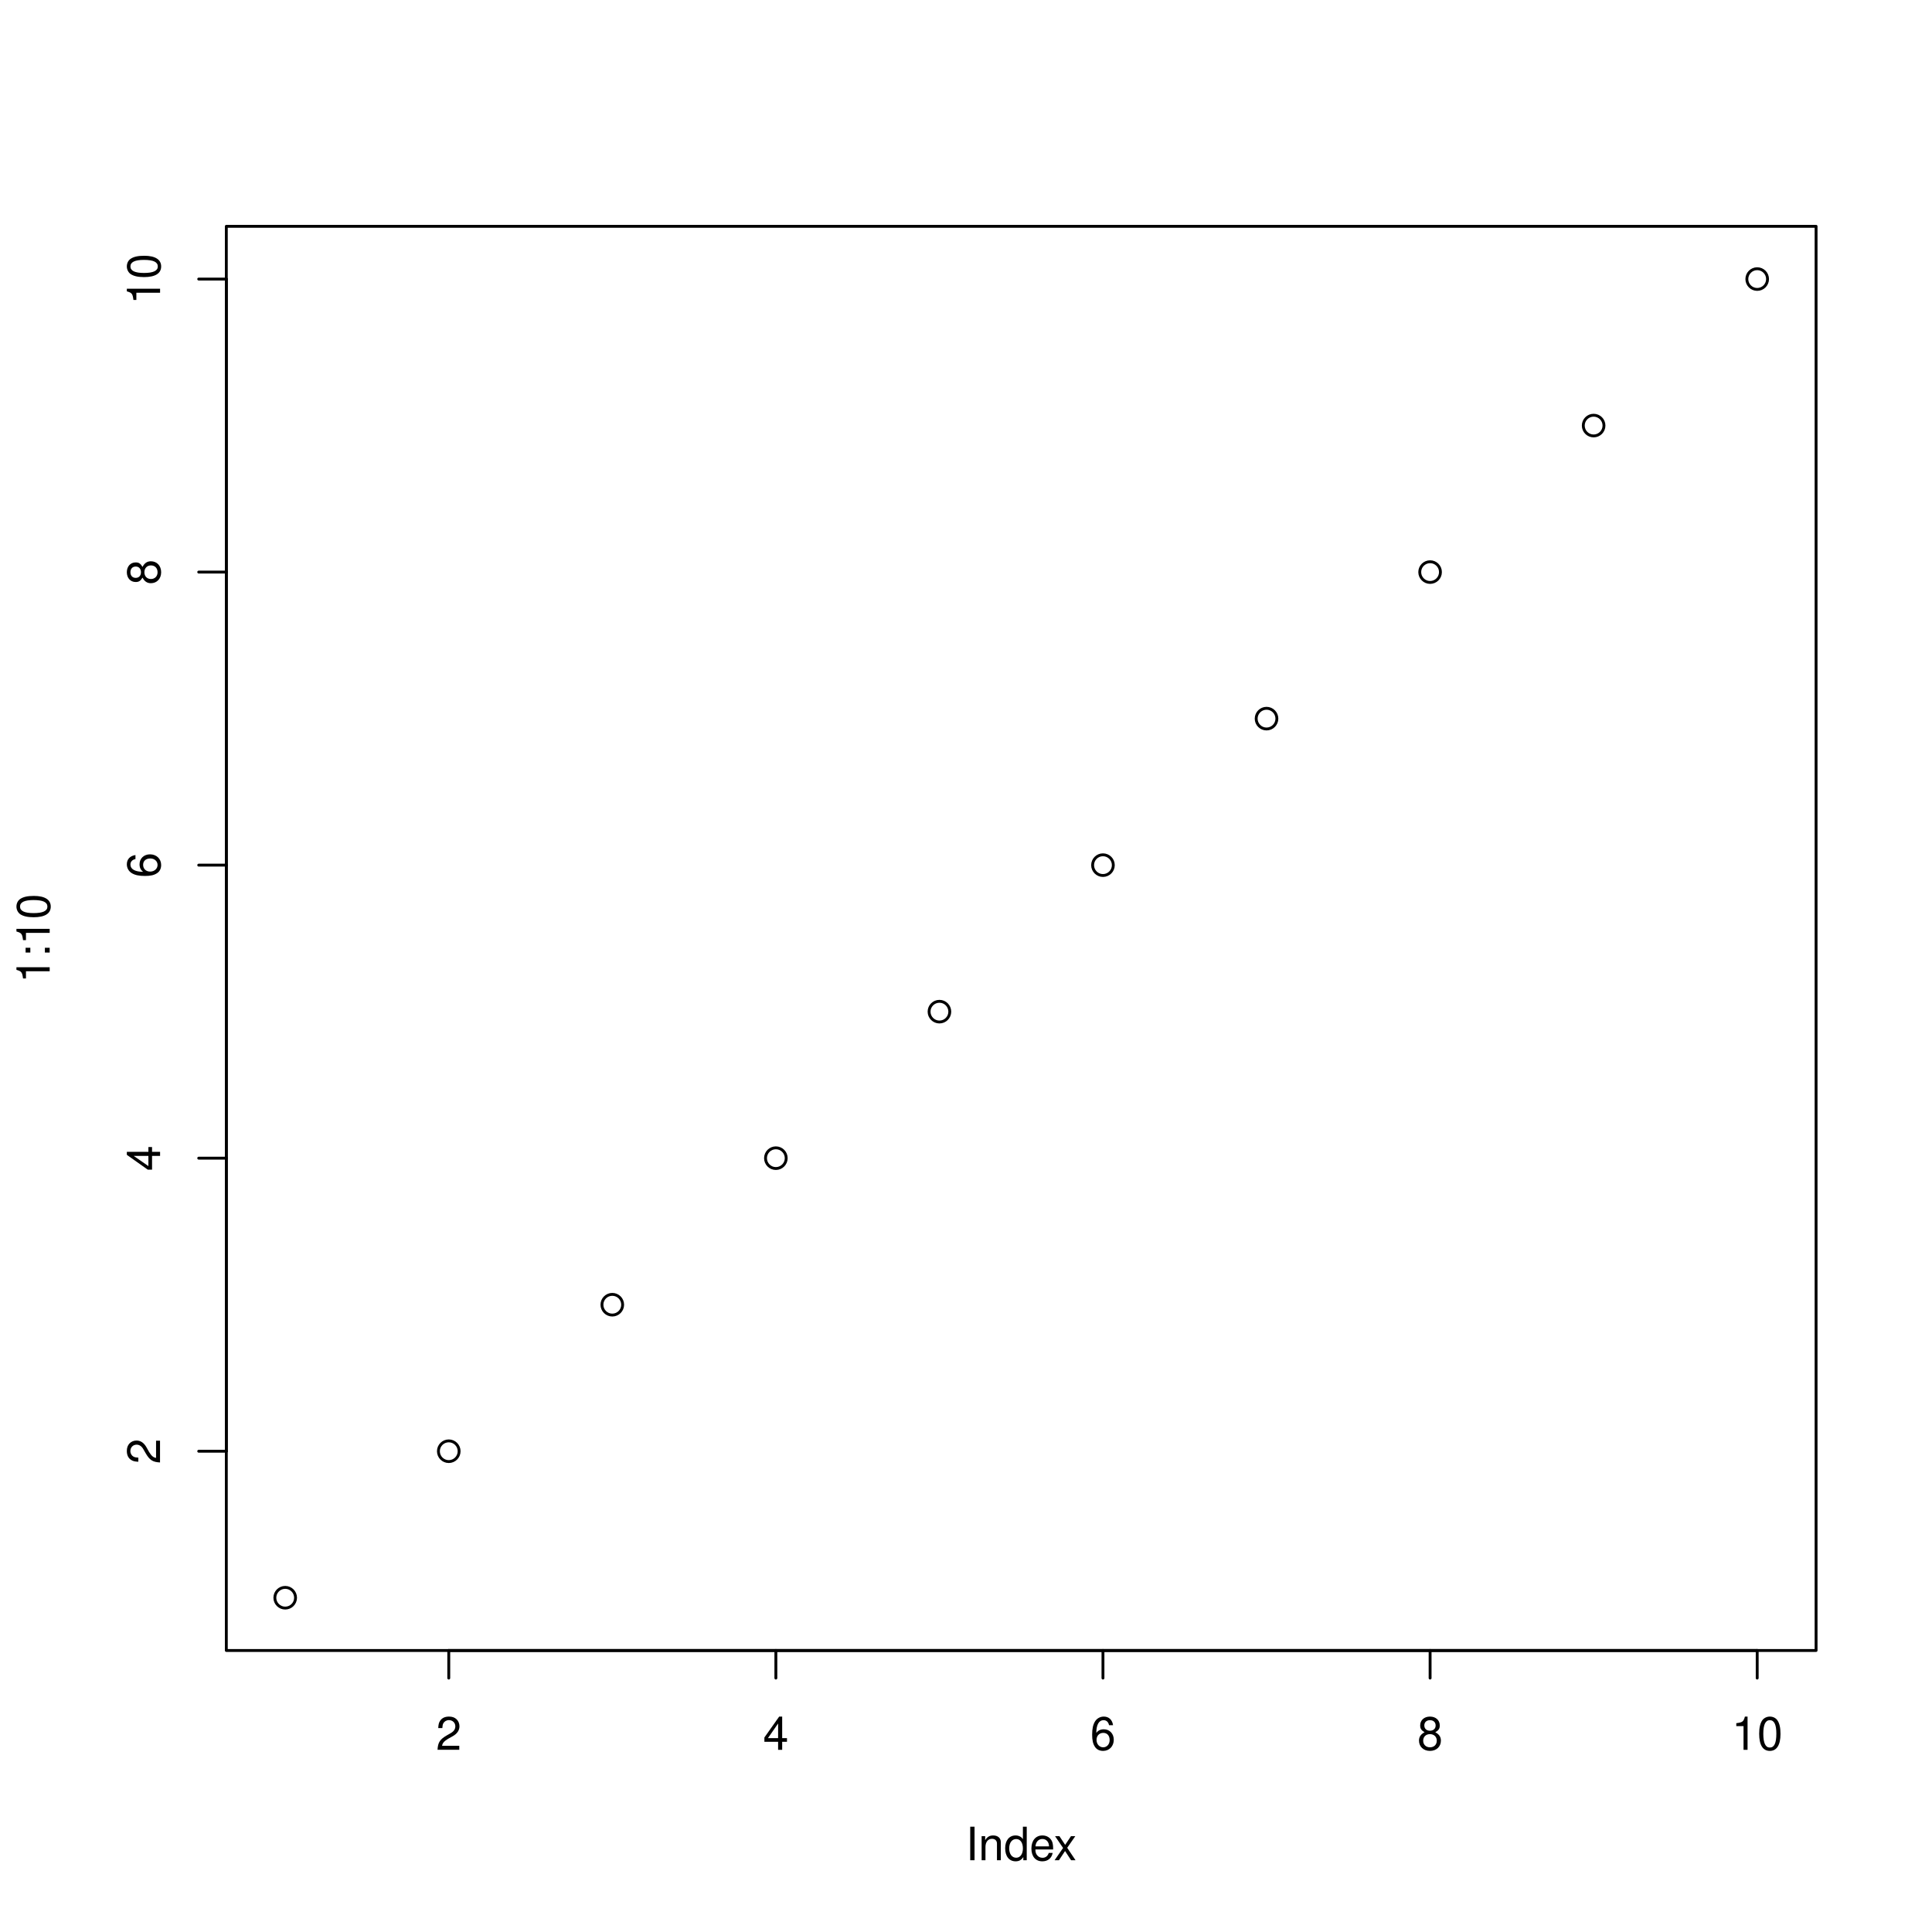
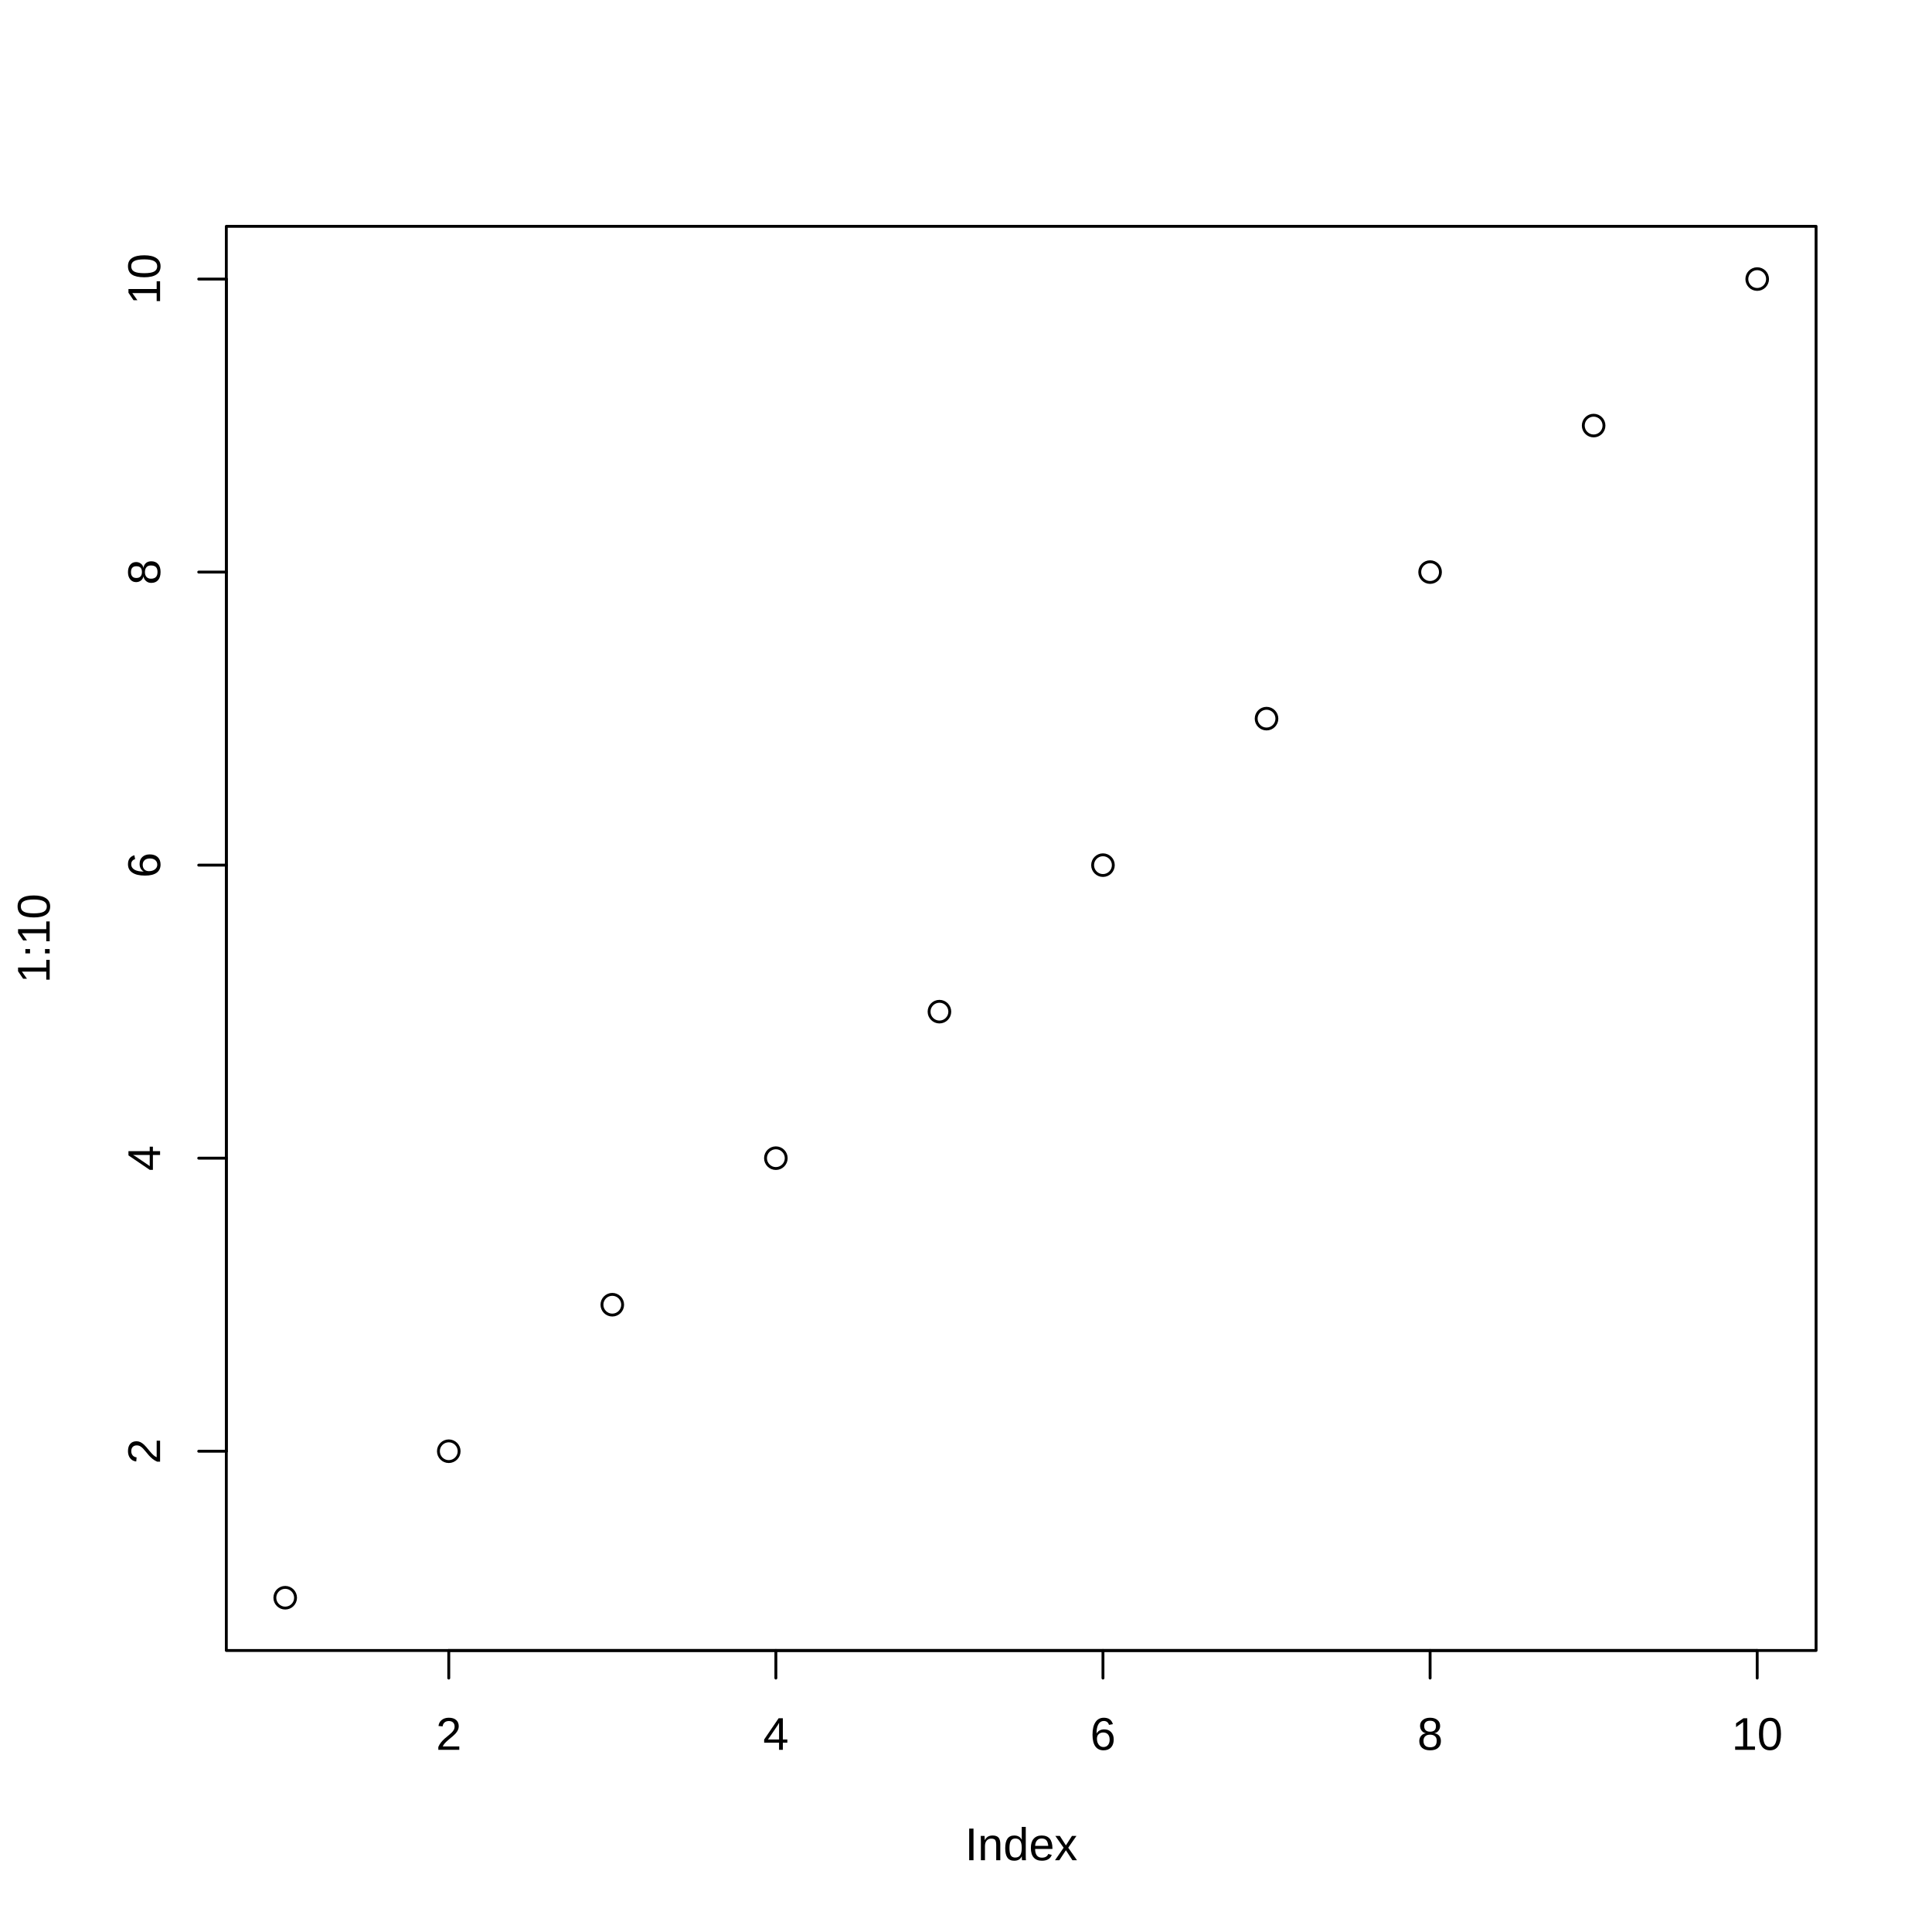
<svg xmlns="http://www.w3.org/2000/svg" class="svglite" width="504.00pt" height="504.00pt" viewBox="0 0 504.00 504.00">
  <defs>
    <style type="text/css">
    .svglite line, .svglite polyline, .svglite polygon, .svglite path, .svglite rect, .svglite circle {
      fill: none;
      stroke: #000000;
      stroke-linecap: round;
      stroke-linejoin: round;
      stroke-miterlimit: 10.00;
    }
    .svglite text {
      white-space: pre;
    }
  </style>
  </defs>
  <rect width="100%" height="100%" style="stroke: none; fill: #FFFFFF;" />
  <defs>
    <clipPath id="cpMC4wMHw1MDQuMDB8MC4wMHw1MDQuMDA=">
      <rect x="0.00" y="0.00" width="504.00" height="504.00" />
    </clipPath>
  </defs>
  <g clip-path="url(#cpMC4wMHw1MDQuMDB8MC4wMHw1MDQuMDA=)">
</g>
  <defs>
    <clipPath id="cpNTkuMDR8NDczLjc2fDU5LjA0fDQzMC41Ng==">
      <rect x="59.04" y="59.04" width="414.72" height="371.52" />
    </clipPath>
  </defs>
  <g clip-path="url(#cpNTkuMDR8NDczLjc2fDU5LjA0fDQzMC41Ng==)">
    <circle cx="74.40" cy="416.80" r="2.70" style="stroke-width: 0.75;" />
    <circle cx="117.07" cy="378.58" r="2.70" style="stroke-width: 0.75;" />
    <circle cx="159.73" cy="340.36" r="2.70" style="stroke-width: 0.75;" />
    <circle cx="202.40" cy="302.13" r="2.70" style="stroke-width: 0.75;" />
    <circle cx="245.07" cy="263.91" r="2.70" style="stroke-width: 0.75;" />
    <circle cx="287.73" cy="225.69" r="2.70" style="stroke-width: 0.75;" />
    <circle cx="330.40" cy="187.47" r="2.70" style="stroke-width: 0.75;" />
    <circle cx="373.07" cy="149.24" r="2.70" style="stroke-width: 0.75;" />
    <circle cx="415.73" cy="111.02" r="2.70" style="stroke-width: 0.75;" />
    <circle cx="458.40" cy="72.80" r="2.70" style="stroke-width: 0.75;" />
  </g>
  <g clip-path="url(#cpMC4wMHw1MDQuMDB8MC4wMHw1MDQuMDA=)">
    <line x1="117.07" y1="430.56" x2="458.40" y2="430.56" style="stroke-width: 0.75;" />
    <line x1="117.07" y1="430.56" x2="117.07" y2="437.76" style="stroke-width: 0.75;" />
    <line x1="202.40" y1="430.56" x2="202.40" y2="437.76" style="stroke-width: 0.75;" />
    <line x1="287.73" y1="430.56" x2="287.73" y2="437.76" style="stroke-width: 0.75;" />
    <line x1="373.07" y1="430.56" x2="373.07" y2="437.76" style="stroke-width: 0.75;" />
    <line x1="458.40" y1="430.56" x2="458.40" y2="437.76" style="stroke-width: 0.75;" />
-     <text x="117.07" y="456.48" text-anchor="middle" style="font-size: 12.00px; font-weight: 0; font-family: &quot;Nimbus Sans&quot;;" textLength="6.67px" lengthAdjust="spacingAndGlyphs">2</text>
-     <text x="202.40" y="456.48" text-anchor="middle" style="font-size: 12.00px; font-weight: 0; font-family: &quot;Nimbus Sans&quot;;" textLength="6.67px" lengthAdjust="spacingAndGlyphs">4</text>
-     <text x="287.73" y="456.48" text-anchor="middle" style="font-size: 12.00px; font-weight: 0; font-family: &quot;Nimbus Sans&quot;;" textLength="6.67px" lengthAdjust="spacingAndGlyphs">6</text>
-     <text x="373.07" y="456.48" text-anchor="middle" style="font-size: 12.00px; font-weight: 0; font-family: &quot;Nimbus Sans&quot;;" textLength="6.67px" lengthAdjust="spacingAndGlyphs">8</text>
-     <text x="458.40" y="456.48" text-anchor="middle" style="font-size: 12.00px; font-weight: 0; font-family: &quot;Nimbus Sans&quot;;" textLength="13.35px" lengthAdjust="spacingAndGlyphs">10</text>
+     <text x="117.07" y="456.48" text-anchor="middle" style="font-size: 12.00px; font-family: &quot;Liberation Sans&quot;;" textLength="6.67px" lengthAdjust="spacingAndGlyphs">2</text>
+     <text x="202.40" y="456.48" text-anchor="middle" style="font-size: 12.00px; font-family: &quot;Liberation Sans&quot;;" textLength="6.67px" lengthAdjust="spacingAndGlyphs">4</text>
+     <text x="287.73" y="456.48" text-anchor="middle" style="font-size: 12.00px; font-family: &quot;Liberation Sans&quot;;" textLength="6.67px" lengthAdjust="spacingAndGlyphs">6</text>
+     <text x="373.07" y="456.48" text-anchor="middle" style="font-size: 12.00px; font-family: &quot;Liberation Sans&quot;;" textLength="6.67px" lengthAdjust="spacingAndGlyphs">8</text>
+     <text x="458.40" y="456.48" text-anchor="middle" style="font-size: 12.00px; font-family: &quot;Liberation Sans&quot;;" textLength="13.35px" lengthAdjust="spacingAndGlyphs">10</text>
    <line x1="59.04" y1="378.58" x2="59.04" y2="72.80" style="stroke-width: 0.75;" />
    <line x1="59.04" y1="378.58" x2="51.84" y2="378.58" style="stroke-width: 0.75;" />
    <line x1="59.04" y1="302.13" x2="51.84" y2="302.13" style="stroke-width: 0.75;" />
    <line x1="59.04" y1="225.69" x2="51.84" y2="225.69" style="stroke-width: 0.75;" />
    <line x1="59.04" y1="149.24" x2="51.84" y2="149.24" style="stroke-width: 0.75;" />
    <line x1="59.04" y1="72.80" x2="51.84" y2="72.80" style="stroke-width: 0.75;" />
-     <text transform="translate(41.76,378.58) rotate(-90)" text-anchor="middle" style="font-size: 12.00px; font-weight: 0; font-family: &quot;Nimbus Sans&quot;;" textLength="6.67px" lengthAdjust="spacingAndGlyphs">2</text>
-     <text transform="translate(41.76,302.13) rotate(-90)" text-anchor="middle" style="font-size: 12.00px; font-weight: 0; font-family: &quot;Nimbus Sans&quot;;" textLength="6.67px" lengthAdjust="spacingAndGlyphs">4</text>
-     <text transform="translate(41.76,225.69) rotate(-90)" text-anchor="middle" style="font-size: 12.00px; font-weight: 0; font-family: &quot;Nimbus Sans&quot;;" textLength="6.67px" lengthAdjust="spacingAndGlyphs">6</text>
-     <text transform="translate(41.76,149.24) rotate(-90)" text-anchor="middle" style="font-size: 12.00px; font-weight: 0; font-family: &quot;Nimbus Sans&quot;;" textLength="6.67px" lengthAdjust="spacingAndGlyphs">8</text>
-     <text transform="translate(41.76,72.80) rotate(-90)" text-anchor="middle" style="font-size: 12.00px; font-weight: 0; font-family: &quot;Nimbus Sans&quot;;" textLength="13.35px" lengthAdjust="spacingAndGlyphs">10</text>
+     <text transform="translate(41.76,378.58) rotate(-90)" text-anchor="middle" style="font-size: 12.00px; font-family: &quot;Liberation Sans&quot;;" textLength="6.67px" lengthAdjust="spacingAndGlyphs">2</text>
+     <text transform="translate(41.76,302.13) rotate(-90)" text-anchor="middle" style="font-size: 12.00px; font-family: &quot;Liberation Sans&quot;;" textLength="6.67px" lengthAdjust="spacingAndGlyphs">4</text>
+     <text transform="translate(41.76,225.69) rotate(-90)" text-anchor="middle" style="font-size: 12.00px; font-family: &quot;Liberation Sans&quot;;" textLength="6.67px" lengthAdjust="spacingAndGlyphs">6</text>
+     <text transform="translate(41.76,149.24) rotate(-90)" text-anchor="middle" style="font-size: 12.00px; font-family: &quot;Liberation Sans&quot;;" textLength="6.67px" lengthAdjust="spacingAndGlyphs">8</text>
+     <text transform="translate(41.76,72.80) rotate(-90)" text-anchor="middle" style="font-size: 12.00px; font-family: &quot;Liberation Sans&quot;;" textLength="13.35px" lengthAdjust="spacingAndGlyphs">10</text>
    <polygon points="59.04,430.56 473.76,430.56 473.76,59.04 59.04,59.04 " style="stroke-width: 0.75;" />
-     <text x="266.40" y="485.28" text-anchor="middle" style="font-size: 12.00px; font-weight: 0; font-family: &quot;Nimbus Sans&quot;;" textLength="29.35px" lengthAdjust="spacingAndGlyphs">Index</text>
-     <text transform="translate(12.96,244.80) rotate(-90)" text-anchor="middle" style="font-size: 12.00px; font-weight: 0; font-family: &quot;Nimbus Sans&quot;;" textLength="23.36px" lengthAdjust="spacingAndGlyphs">1:10</text>
+     <text x="266.40" y="485.28" text-anchor="middle" style="font-size: 12.00px; font-family: &quot;Liberation Sans&quot;;" textLength="29.36px" lengthAdjust="spacingAndGlyphs">Index</text>
+     <text transform="translate(12.96,244.80) rotate(-90)" text-anchor="middle" style="font-size: 12.00px; font-family: &quot;Liberation Sans&quot;;" textLength="23.36px" lengthAdjust="spacingAndGlyphs">1:10</text>
  </g>
</svg>
